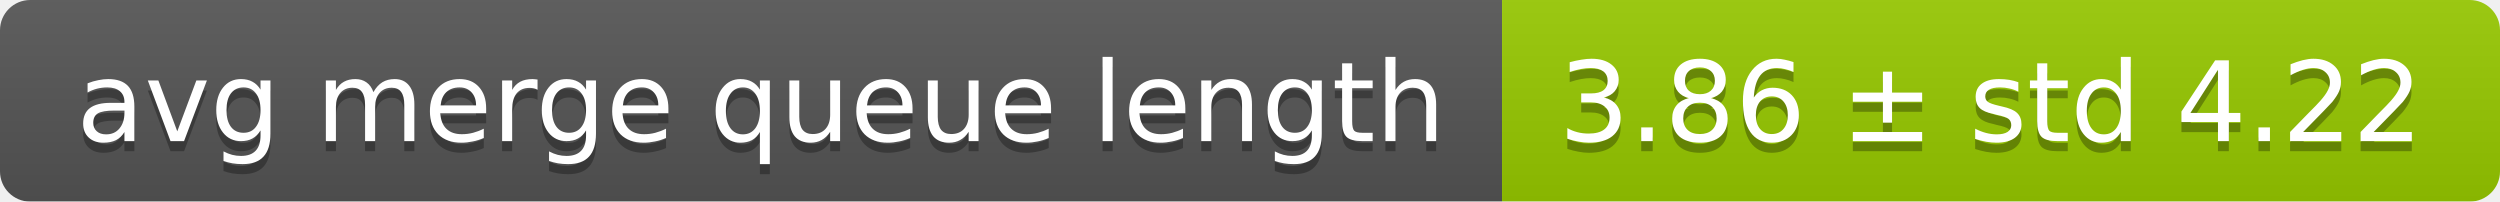
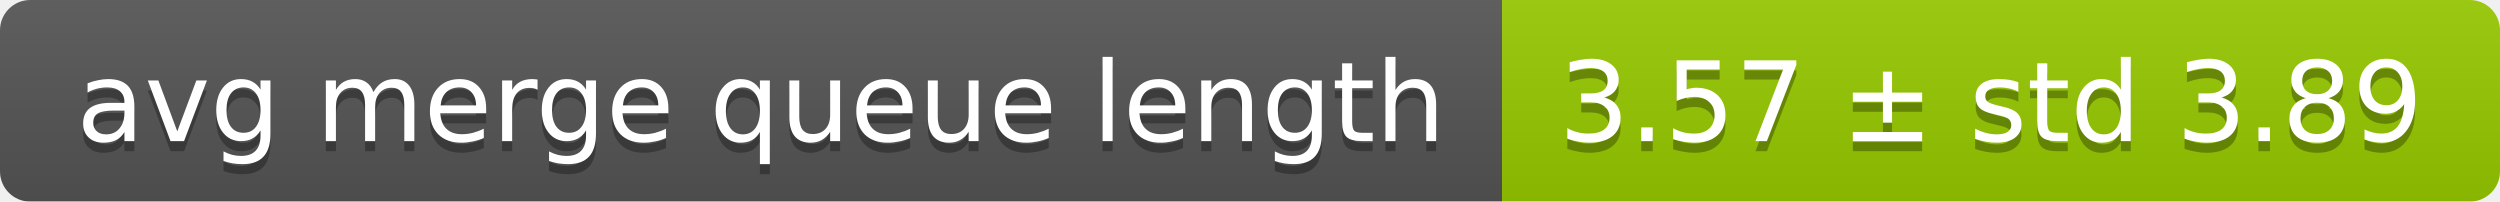
<svg xmlns="http://www.w3.org/2000/svg" width="248" height="20">
  <linearGradient id="smooth" x2="0" y2="100%">
    <stop offset="0" stop-color="#bbb" stop-opacity=".1" />
    <stop offset="1" stop-opacity=".1" />
  </linearGradient>
  <mask id="round">
    <rect width="248" height="20" rx="3" fill="#fff" />
  </mask>
  <g mask="url(#round)">
    <rect width="149" height="20" fill="#555" />
    <rect x="149" width="99" height="20" fill="#97ca00" />
    <rect width="248" height="20" fill="url(#smooth)" />
  </g>
  <g fill="#fff" text-anchor="middle" font-family="DejaVu Sans,Verdana,Geneva,sans-serif" font-size="11">
    <text x="75.5" y="15" fill="#010101" fill-opacity=".3">avg merge queue length</text>
    <text x="75.5" y="14">avg merge queue length</text>
-     <text x="197.5" y="15" fill="#010101" fill-opacity=".3">3.86 ± std 4.22</text>
-     <text x="197.5" y="14">3.86 ± std 4.22</text>
+     <text x="197.5" y="15" fill="#010101" fill-opacity=".3">3.57 ± std 3.89</text>
+     <text x="197.5" y="14">3.57 ± std 3.89</text>
  </g>
</svg>
